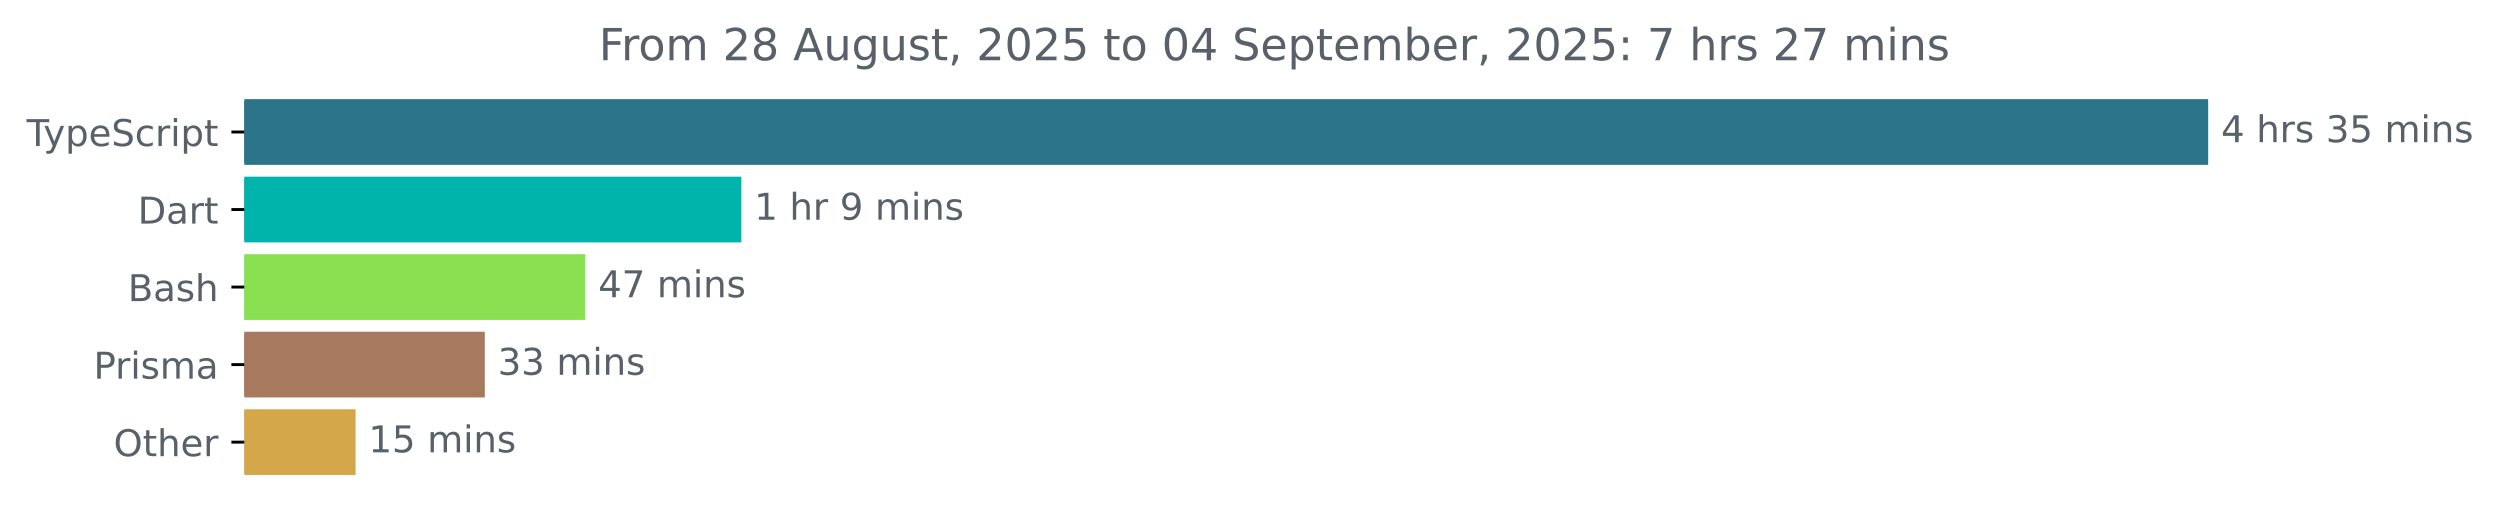
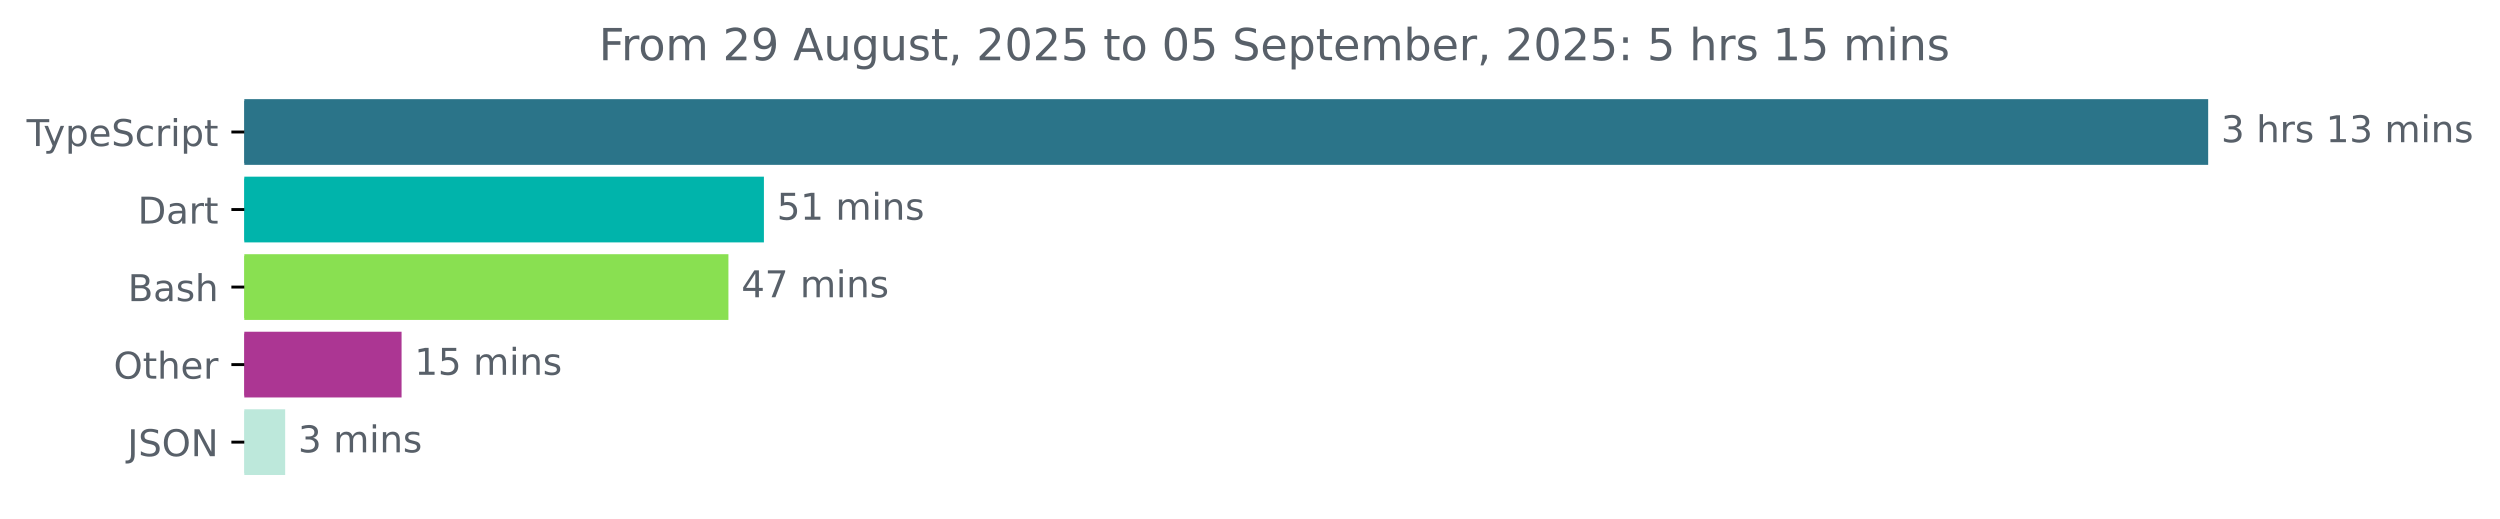
<svg xmlns="http://www.w3.org/2000/svg" xmlns:xlink="http://www.w3.org/1999/xlink" width="677.144pt" height="140.398pt" viewBox="0 0 677.144 140.398" version="1.1">
  <defs>
    <style type="text/css">*{stroke-linejoin: round; stroke-linecap: butt}</style>
  </defs>
  <g id="figure_1">
    <g id="patch_1">
      <path d="M -0 140.398  L 677.144 140.398  L 677.144 0  L -0 0  L -0 140.398  z " style="fill: none" />
    </g>
    <g id="axes_1">
      <g id="patch_2">
-         <path d="M 66.17 27.358  L 597.599 27.358  L 597.599 44.158  L 66.17 44.158  z " clip-path="url(#pe3d44bcd39)" style="fill: #2b7489; stroke: #2b7489; stroke-linejoin: miter" />
+         <path d="M 66.17 27.358  L 597.599 27.358  L 597.599 44.158  L 66.17 44.158  z " clip-path="url(#pd72726304b)" style="fill: #2b7489; stroke: #2b7489; stroke-linejoin: miter" />
      </g>
      <g id="patch_3">
-         <path d="M 66.17 48.358  L 200.302 48.358  L 200.302 65.158  L 66.17 65.158  z " clip-path="url(#pe3d44bcd39)" style="fill: #00b4ab; stroke: #00b4ab; stroke-linejoin: miter" />
+         <path d="M 66.17 48.358  L 206.412 48.358  L 206.412 65.158  L 66.17 65.158  z " clip-path="url(#pd72726304b)" style="fill: #00b4ab; stroke: #00b4ab; stroke-linejoin: miter" />
      </g>
      <g id="patch_4">
-         <path d="M 66.17 69.358  L 158.04 69.358  L 158.04 86.158  L 66.17 86.158  z " clip-path="url(#pe3d44bcd39)" style="fill: #89e051; stroke: #89e051; stroke-linejoin: miter" />
+         <path d="M 66.17 69.358  L 196.797 69.358  L 196.797 86.158  L 66.17 86.158  z " clip-path="url(#pd72726304b)" style="fill: #89e051; stroke: #89e051; stroke-linejoin: miter" />
      </g>
      <g id="patch_5">
-         <path d="M 66.17 90.358  L 130.816 90.358  L 130.816 107.158  L 66.17 107.158  z " clip-path="url(#pe3d44bcd39)" style="fill: #a7795e; stroke: #a7795e; stroke-linejoin: miter" />
+         <path d="M 66.17 90.358  L 108.269 90.358  L 108.269 107.158  L 66.17 107.158  z " clip-path="url(#pd72726304b)" style="fill: #ac3693; stroke: #ac3693; stroke-linejoin: miter" />
      </g>
      <g id="patch_6">
-         <path d="M 66.17 111.358  L 95.814 111.358  L 95.814 128.158  L 66.17 128.158  z " clip-path="url(#pe3d44bcd39)" style="fill: #d4a84a; stroke: #d4a84a; stroke-linejoin: miter" />
+         <path d="M 66.17 111.358  L 76.738 111.358  L 76.738 128.158  L 66.17 128.158  z " clip-path="url(#pd72726304b)" style="fill: #bde8db; stroke: #bde8db; stroke-linejoin: miter" />
      </g>
      <g id="matplotlib.axis_1" />
      <g id="matplotlib.axis_2">
        <g id="ytick_1">
          <g id="line2d_1">
            <defs>
-               <path id="m1e0f193621" d="M 0 0  L -3.5 0  " style="stroke: #000000; stroke-width: 0.8" />
+               <path id="mdc790ccd4b" d="M 0 0  L -3.5 0  " style="stroke: #000000; stroke-width: 0.8" />
            </defs>
            <g>
-               <use xlink:href="#m1e0f193621" x="66.17" y="35.758" style="stroke: #000000; stroke-width: 0.8" />
+               <use xlink:href="#mdc790ccd4b" x="66.17" y="35.758" style="stroke: #000000; stroke-width: 0.8" />
            </g>
          </g>
          <g id="text_1">
            <g style="fill: #586069" transform="translate(7.2 39.55734) scale(0.1 -0.1)">
              <defs>
                <path id="DejaVuSans-54" d="M -19 4666  L 3928 4666  L 3928 4134  L 2272 4134  L 2272 0  L 1638 0  L 1638 4134  L -19 4134  L -19 4666  z " transform="scale(0.015625)" />
                <path id="DejaVuSans-79" d="M 2059 -325  Q 1816 -950 1584 -1140  Q 1353 -1331 966 -1331  L 506 -1331  L 506 -850  L 844 -850  Q 1081 -850 1212 -737  Q 1344 -625 1503 -206  L 1606 56  L 191 3500  L 800 3500  L 1894 763  L 2988 3500  L 3597 3500  L 2059 -325  z " transform="scale(0.015625)" />
                <path id="DejaVuSans-70" d="M 1159 525  L 1159 -1331  L 581 -1331  L 581 3500  L 1159 3500  L 1159 2969  Q 1341 3281 1617 3432  Q 1894 3584 2278 3584  Q 2916 3584 3314 3078  Q 3713 2572 3713 1747  Q 3713 922 3314 415  Q 2916 -91 2278 -91  Q 1894 -91 1617 61  Q 1341 213 1159 525  z M 3116 1747  Q 3116 2381 2855 2742  Q 2594 3103 2138 3103  Q 1681 3103 1420 2742  Q 1159 2381 1159 1747  Q 1159 1113 1420 752  Q 1681 391 2138 391  Q 2594 391 2855 752  Q 3116 1113 3116 1747  z " transform="scale(0.015625)" />
                <path id="DejaVuSans-65" d="M 3597 1894  L 3597 1613  L 953 1613  Q 991 1019 1311 708  Q 1631 397 2203 397  Q 2534 397 2845 478  Q 3156 559 3463 722  L 3463 178  Q 3153 47 2828 -22  Q 2503 -91 2169 -91  Q 1331 -91 842 396  Q 353 884 353 1716  Q 353 2575 817 3079  Q 1281 3584 2069 3584  Q 2775 3584 3186 3129  Q 3597 2675 3597 1894  z M 3022 2063  Q 3016 2534 2758 2815  Q 2500 3097 2075 3097  Q 1594 3097 1305 2825  Q 1016 2553 972 2059  L 3022 2063  z " transform="scale(0.015625)" />
                <path id="DejaVuSans-53" d="M 3425 4513  L 3425 3897  Q 3066 4069 2747 4153  Q 2428 4238 2131 4238  Q 1616 4238 1336 4038  Q 1056 3838 1056 3469  Q 1056 3159 1242 3001  Q 1428 2844 1947 2747  L 2328 2669  Q 3034 2534 3370 2195  Q 3706 1856 3706 1288  Q 3706 609 3251 259  Q 2797 -91 1919 -91  Q 1588 -91 1214 -16  Q 841 59 441 206  L 441 856  Q 825 641 1194 531  Q 1563 422 1919 422  Q 2459 422 2753 634  Q 3047 847 3047 1241  Q 3047 1584 2836 1778  Q 2625 1972 2144 2069  L 1759 2144  Q 1053 2284 737 2584  Q 422 2884 422 3419  Q 422 4038 858 4394  Q 1294 4750 2059 4750  Q 2388 4750 2728 4690  Q 3069 4631 3425 4513  z " transform="scale(0.015625)" />
                <path id="DejaVuSans-63" d="M 3122 3366  L 3122 2828  Q 2878 2963 2633 3030  Q 2388 3097 2138 3097  Q 1578 3097 1268 2742  Q 959 2388 959 1747  Q 959 1106 1268 751  Q 1578 397 2138 397  Q 2388 397 2633 464  Q 2878 531 3122 666  L 3122 134  Q 2881 22 2623 -34  Q 2366 -91 2075 -91  Q 1284 -91 818 406  Q 353 903 353 1747  Q 353 2603 823 3093  Q 1294 3584 2113 3584  Q 2378 3584 2631 3529  Q 2884 3475 3122 3366  z " transform="scale(0.015625)" />
                <path id="DejaVuSans-72" d="M 2631 2963  Q 2534 3019 2420 3045  Q 2306 3072 2169 3072  Q 1681 3072 1420 2755  Q 1159 2438 1159 1844  L 1159 0  L 581 0  L 581 3500  L 1159 3500  L 1159 2956  Q 1341 3275 1631 3429  Q 1922 3584 2338 3584  Q 2397 3584 2469 3576  Q 2541 3569 2628 3553  L 2631 2963  z " transform="scale(0.015625)" />
                <path id="DejaVuSans-69" d="M 603 3500  L 1178 3500  L 1178 0  L 603 0  L 603 3500  z M 603 4863  L 1178 4863  L 1178 4134  L 603 4134  L 603 4863  z " transform="scale(0.015625)" />
                <path id="DejaVuSans-74" d="M 1172 4494  L 1172 3500  L 2356 3500  L 2356 3053  L 1172 3053  L 1172 1153  Q 1172 725 1289 603  Q 1406 481 1766 481  L 2356 481  L 2356 0  L 1766 0  Q 1100 0 847 248  Q 594 497 594 1153  L 594 3053  L 172 3053  L 172 3500  L 594 3500  L 594 4494  L 1172 4494  z " transform="scale(0.015625)" />
              </defs>
              <use xlink:href="#DejaVuSans-54" />
              <use xlink:href="#DejaVuSans-79" x="45.459" />
              <use xlink:href="#DejaVuSans-70" x="104.639" />
              <use xlink:href="#DejaVuSans-65" x="168.115" />
              <use xlink:href="#DejaVuSans-53" x="229.639" />
              <use xlink:href="#DejaVuSans-63" x="293.115" />
              <use xlink:href="#DejaVuSans-72" x="348.096" />
              <use xlink:href="#DejaVuSans-69" x="389.209" />
              <use xlink:href="#DejaVuSans-70" x="416.992" />
              <use xlink:href="#DejaVuSans-74" x="480.469" />
            </g>
          </g>
        </g>
        <g id="ytick_2">
          <g id="line2d_2">
            <g>
-               <use xlink:href="#m1e0f193621" x="66.17" y="56.758" style="stroke: #000000; stroke-width: 0.8" />
+               <use xlink:href="#mdc790ccd4b" x="66.17" y="56.758" style="stroke: #000000; stroke-width: 0.8" />
            </g>
          </g>
          <g id="text_2">
            <g style="fill: #586069" transform="translate(37.31094 60.55734) scale(0.1 -0.1)">
              <defs>
                <path id="DejaVuSans-44" d="M 1259 4147  L 1259 519  L 2022 519  Q 2988 519 3436 956  Q 3884 1394 3884 2338  Q 3884 3275 3436 3711  Q 2988 4147 2022 4147  L 1259 4147  z M 628 4666  L 1925 4666  Q 3281 4666 3915 4102  Q 4550 3538 4550 2338  Q 4550 1131 3912 565  Q 3275 0 1925 0  L 628 0  L 628 4666  z " transform="scale(0.015625)" />
                <path id="DejaVuSans-61" d="M 2194 1759  Q 1497 1759 1228 1600  Q 959 1441 959 1056  Q 959 750 1161 570  Q 1363 391 1709 391  Q 2188 391 2477 730  Q 2766 1069 2766 1631  L 2766 1759  L 2194 1759  z M 3341 1997  L 3341 0  L 2766 0  L 2766 531  Q 2569 213 2275 61  Q 1981 -91 1556 -91  Q 1019 -91 701 211  Q 384 513 384 1019  Q 384 1609 779 1909  Q 1175 2209 1959 2209  L 2766 2209  L 2766 2266  Q 2766 2663 2505 2880  Q 2244 3097 1772 3097  Q 1472 3097 1187 3025  Q 903 2953 641 2809  L 641 3341  Q 956 3463 1253 3523  Q 1550 3584 1831 3584  Q 2591 3584 2966 3190  Q 3341 2797 3341 1997  z " transform="scale(0.015625)" />
              </defs>
              <use xlink:href="#DejaVuSans-44" />
              <use xlink:href="#DejaVuSans-61" x="77.002" />
              <use xlink:href="#DejaVuSans-72" x="138.281" />
              <use xlink:href="#DejaVuSans-74" x="179.395" />
            </g>
          </g>
        </g>
        <g id="ytick_3">
          <g id="line2d_3">
            <g>
-               <use xlink:href="#m1e0f193621" x="66.17" y="77.758" style="stroke: #000000; stroke-width: 0.8" />
+               <use xlink:href="#mdc790ccd4b" x="66.17" y="77.758" style="stroke: #000000; stroke-width: 0.8" />
            </g>
          </g>
          <g id="text_3">
            <g style="fill: #586069" transform="translate(34.63437 81.55734) scale(0.1 -0.1)">
              <defs>
                <path id="DejaVuSans-42" d="M 1259 2228  L 1259 519  L 2272 519  Q 2781 519 3026 730  Q 3272 941 3272 1375  Q 3272 1813 3026 2020  Q 2781 2228 2272 2228  L 1259 2228  z M 1259 4147  L 1259 2741  L 2194 2741  Q 2656 2741 2882 2914  Q 3109 3088 3109 3444  Q 3109 3797 2882 3972  Q 2656 4147 2194 4147  L 1259 4147  z M 628 4666  L 2241 4666  Q 2963 4666 3353 4366  Q 3744 4066 3744 3513  Q 3744 3084 3544 2831  Q 3344 2578 2956 2516  Q 3422 2416 3680 2098  Q 3938 1781 3938 1306  Q 3938 681 3513 340  Q 3088 0 2303 0  L 628 0  L 628 4666  z " transform="scale(0.015625)" />
                <path id="DejaVuSans-73" d="M 2834 3397  L 2834 2853  Q 2591 2978 2328 3040  Q 2066 3103 1784 3103  Q 1356 3103 1142 2972  Q 928 2841 928 2578  Q 928 2378 1081 2264  Q 1234 2150 1697 2047  L 1894 2003  Q 2506 1872 2764 1633  Q 3022 1394 3022 966  Q 3022 478 2636 193  Q 2250 -91 1575 -91  Q 1294 -91 989 -36  Q 684 19 347 128  L 347 722  Q 666 556 975 473  Q 1284 391 1588 391  Q 1994 391 2212 530  Q 2431 669 2431 922  Q 2431 1156 2273 1281  Q 2116 1406 1581 1522  L 1381 1569  Q 847 1681 609 1914  Q 372 2147 372 2553  Q 372 3047 722 3315  Q 1072 3584 1716 3584  Q 2034 3584 2315 3537  Q 2597 3491 2834 3397  z " transform="scale(0.015625)" />
                <path id="DejaVuSans-68" d="M 3513 2113  L 3513 0  L 2938 0  L 2938 2094  Q 2938 2591 2744 2837  Q 2550 3084 2163 3084  Q 1697 3084 1428 2787  Q 1159 2491 1159 1978  L 1159 0  L 581 0  L 581 4863  L 1159 4863  L 1159 2956  Q 1366 3272 1645 3428  Q 1925 3584 2291 3584  Q 2894 3584 3203 3211  Q 3513 2838 3513 2113  z " transform="scale(0.015625)" />
              </defs>
              <use xlink:href="#DejaVuSans-42" />
              <use xlink:href="#DejaVuSans-61" x="68.604" />
              <use xlink:href="#DejaVuSans-73" x="129.883" />
              <use xlink:href="#DejaVuSans-68" x="181.982" />
            </g>
          </g>
        </g>
        <g id="ytick_4">
          <g id="line2d_4">
            <g>
-               <use xlink:href="#m1e0f193621" x="66.17" y="98.758" style="stroke: #000000; stroke-width: 0.8" />
+               <use xlink:href="#mdc790ccd4b" x="66.17" y="98.758" style="stroke: #000000; stroke-width: 0.8" />
            </g>
          </g>
          <g id="text_4">
-             <g style="fill: #586069" transform="translate(25.34844 102.5573) scale(0.1 -0.1)">
-               <defs>
-                 <path id="DejaVuSans-50" d="M 1259 4147  L 1259 2394  L 2053 2394  Q 2494 2394 2734 2622  Q 2975 2850 2975 3272  Q 2975 3691 2734 3919  Q 2494 4147 2053 4147  L 1259 4147  z M 628 4666  L 2053 4666  Q 2838 4666 3239 4311  Q 3641 3956 3641 3272  Q 3641 2581 3239 2228  Q 2838 1875 2053 1875  L 1259 1875  L 1259 0  L 628 0  L 628 4666  z " transform="scale(0.015625)" />
-                 <path id="DejaVuSans-6d" d="M 3328 2828  Q 3544 3216 3844 3400  Q 4144 3584 4550 3584  Q 5097 3584 5394 3201  Q 5691 2819 5691 2113  L 5691 0  L 5113 0  L 5113 2094  Q 5113 2597 4934 2840  Q 4756 3084 4391 3084  Q 3944 3084 3684 2787  Q 3425 2491 3425 1978  L 3425 0  L 2847 0  L 2847 2094  Q 2847 2600 2669 2842  Q 2491 3084 2119 3084  Q 1678 3084 1418 2786  Q 1159 2488 1159 1978  L 1159 0  L 581 0  L 581 3500  L 1159 3500  L 1159 2956  Q 1356 3278 1631 3431  Q 1906 3584 2284 3584  Q 2666 3584 2933 3390  Q 3200 3197 3328 2828  z " transform="scale(0.015625)" />
-               </defs>
-               <use xlink:href="#DejaVuSans-50" />
-               <use xlink:href="#DejaVuSans-72" x="58.553" />
-               <use xlink:href="#DejaVuSans-69" x="99.666" />
-               <use xlink:href="#DejaVuSans-73" x="127.449" />
-               <use xlink:href="#DejaVuSans-6d" x="179.549" />
-               <use xlink:href="#DejaVuSans-61" x="276.961" />
-             </g>
-           </g>
-         </g>
-         <g id="ytick_5">
-           <g id="line2d_5">
-             <g>
-               <use xlink:href="#m1e0f193621" x="66.17" y="119.758" style="stroke: #000000; stroke-width: 0.8" />
-             </g>
-           </g>
-           <g id="text_5">
-             <g style="fill: #586069" transform="translate(30.77656 123.5573) scale(0.1 -0.1)">
+             <g style="fill: #586069" transform="translate(30.77656 102.5573) scale(0.1 -0.1)">
              <defs>
                <path id="DejaVuSans-4f" d="M 2522 4238  Q 1834 4238 1429 3725  Q 1025 3213 1025 2328  Q 1025 1447 1429 934  Q 1834 422 2522 422  Q 3209 422 3611 934  Q 4013 1447 4013 2328  Q 4013 3213 3611 3725  Q 3209 4238 2522 4238  z M 2522 4750  Q 3503 4750 4090 4092  Q 4678 3434 4678 2328  Q 4678 1225 4090 567  Q 3503 -91 2522 -91  Q 1538 -91 948 565  Q 359 1222 359 2328  Q 359 3434 948 4092  Q 1538 4750 2522 4750  z " transform="scale(0.015625)" />
              </defs>
              <use xlink:href="#DejaVuSans-4f" />
              <use xlink:href="#DejaVuSans-74" x="78.711" />
              <use xlink:href="#DejaVuSans-68" x="117.92" />
              <use xlink:href="#DejaVuSans-65" x="181.299" />
              <use xlink:href="#DejaVuSans-72" x="242.822" />
            </g>
          </g>
        </g>
+         <g id="ytick_5">
+           <g id="line2d_5">
+             <g>
+               <use xlink:href="#mdc790ccd4b" x="66.17" y="119.758" style="stroke: #000000; stroke-width: 0.8" />
+             </g>
+           </g>
+           <g id="text_5">
+             <g style="fill: #586069" transform="translate(34.51875 123.5573) scale(0.1 -0.1)">
+               <defs>
+                 <path id="DejaVuSans-4a" d="M 628 4666  L 1259 4666  L 1259 325  Q 1259 -519 939 -900  Q 619 -1281 -91 -1281  L -331 -1281  L -331 -750  L -134 -750  Q 284 -750 456 -515  Q 628 -281 628 325  L 628 4666  z " transform="scale(0.015625)" />
+                 <path id="DejaVuSans-4e" d="M 628 4666  L 1478 4666  L 3547 763  L 3547 4666  L 4159 4666  L 4159 0  L 3309 0  L 1241 3903  L 1241 0  L 628 0  L 628 4666  z " transform="scale(0.015625)" />
+               </defs>
+               <use xlink:href="#DejaVuSans-4a" />
+               <use xlink:href="#DejaVuSans-53" x="29.492" />
+               <use xlink:href="#DejaVuSans-4f" x="92.969" />
+               <use xlink:href="#DejaVuSans-4e" x="171.68" />
+             </g>
+           </g>
+         </g>
      </g>
      <g id="text_6">
        <g style="fill: #586069" transform="translate(601.5989 38.5175) scale(0.1 -0.1)">
          <defs>
-             <path id="DejaVuSans-34" d="M 2419 4116  L 825 1625  L 2419 1625  L 2419 4116  z M 2253 4666  L 3047 4666  L 3047 1625  L 3713 1625  L 3713 1100  L 3047 1100  L 3047 0  L 2419 0  L 2419 1100  L 313 1100  L 313 1709  L 2253 4666  z " transform="scale(0.015625)" />
+             <path id="DejaVuSans-33" d="M 2597 2516  Q 3050 2419 3304 2112  Q 3559 1806 3559 1356  Q 3559 666 3084 287  Q 2609 -91 1734 -91  Q 1441 -91 1130 -33  Q 819 25 488 141  L 488 750  Q 750 597 1062 519  Q 1375 441 1716 441  Q 2309 441 2620 675  Q 2931 909 2931 1356  Q 2931 1769 2642 2001  Q 2353 2234 1838 2234  L 1294 2234  L 1294 2753  L 1863 2753  Q 2328 2753 2575 2939  Q 2822 3125 2822 3475  Q 2822 3834 2567 4026  Q 2313 4219 1838 4219  Q 1578 4219 1281 4162  Q 984 4106 628 3988  L 628 4550  Q 988 4650 1302 4700  Q 1616 4750 1894 4750  Q 2613 4750 3031 4423  Q 3450 4097 3450 3541  Q 3450 3153 3228 2886  Q 3006 2619 2597 2516  z " transform="scale(0.015625)" />
            <path id="DejaVuSans-20" transform="scale(0.015625)" />
-             <path id="DejaVuSans-33" d="M 2597 2516  Q 3050 2419 3304 2112  Q 3559 1806 3559 1356  Q 3559 666 3084 287  Q 2609 -91 1734 -91  Q 1441 -91 1130 -33  Q 819 25 488 141  L 488 750  Q 750 597 1062 519  Q 1375 441 1716 441  Q 2309 441 2620 675  Q 2931 909 2931 1356  Q 2931 1769 2642 2001  Q 2353 2234 1838 2234  L 1294 2234  L 1294 2753  L 1863 2753  Q 2328 2753 2575 2939  Q 2822 3125 2822 3475  Q 2822 3834 2567 4026  Q 2313 4219 1838 4219  Q 1578 4219 1281 4162  Q 984 4106 628 3988  L 628 4550  Q 988 4650 1302 4700  Q 1616 4750 1894 4750  Q 2613 4750 3031 4423  Q 3450 4097 3450 3541  Q 3450 3153 3228 2886  Q 3006 2619 2597 2516  z " transform="scale(0.015625)" />
-             <path id="DejaVuSans-35" d="M 691 4666  L 3169 4666  L 3169 4134  L 1269 4134  L 1269 2991  Q 1406 3038 1543 3061  Q 1681 3084 1819 3084  Q 2600 3084 3056 2656  Q 3513 2228 3513 1497  Q 3513 744 3044 326  Q 2575 -91 1722 -91  Q 1428 -91 1123 -41  Q 819 9 494 109  L 494 744  Q 775 591 1075 516  Q 1375 441 1709 441  Q 2250 441 2565 725  Q 2881 1009 2881 1497  Q 2881 1984 2565 2268  Q 2250 2553 1709 2553  Q 1456 2553 1204 2497  Q 953 2441 691 2322  L 691 4666  z " transform="scale(0.015625)" />
+             <path id="DejaVuSans-31" d="M 794 531  L 1825 531  L 1825 4091  L 703 3866  L 703 4441  L 1819 4666  L 2450 4666  L 2450 531  L 3481 531  L 3481 0  L 794 0  L 794 531  z " transform="scale(0.015625)" />
+             <path id="DejaVuSans-6d" d="M 3328 2828  Q 3544 3216 3844 3400  Q 4144 3584 4550 3584  Q 5097 3584 5394 3201  Q 5691 2819 5691 2113  L 5691 0  L 5113 0  L 5113 2094  Q 5113 2597 4934 2840  Q 4756 3084 4391 3084  Q 3944 3084 3684 2787  Q 3425 2491 3425 1978  L 3425 0  L 2847 0  L 2847 2094  Q 2847 2600 2669 2842  Q 2491 3084 2119 3084  Q 1678 3084 1418 2786  Q 1159 2488 1159 1978  L 1159 0  L 581 0  L 581 3500  L 1159 3500  L 1159 2956  Q 1356 3278 1631 3431  Q 1906 3584 2284 3584  Q 2666 3584 2933 3390  Q 3200 3197 3328 2828  z " transform="scale(0.015625)" />
            <path id="DejaVuSans-6e" d="M 3513 2113  L 3513 0  L 2938 0  L 2938 2094  Q 2938 2591 2744 2837  Q 2550 3084 2163 3084  Q 1697 3084 1428 2787  Q 1159 2491 1159 1978  L 1159 0  L 581 0  L 581 3500  L 1159 3500  L 1159 2956  Q 1366 3272 1645 3428  Q 1925 3584 2291 3584  Q 2894 3584 3203 3211  Q 3513 2838 3513 2113  z " transform="scale(0.015625)" />
          </defs>
-           <use xlink:href="#DejaVuSans-34" />
+           <use xlink:href="#DejaVuSans-33" />
          <use xlink:href="#DejaVuSans-20" x="63.623" />
          <use xlink:href="#DejaVuSans-68" x="95.41" />
          <use xlink:href="#DejaVuSans-72" x="158.789" />
          <use xlink:href="#DejaVuSans-73" x="199.902" />
          <use xlink:href="#DejaVuSans-20" x="252.002" />
-           <use xlink:href="#DejaVuSans-33" x="283.789" />
-           <use xlink:href="#DejaVuSans-35" x="347.412" />
+           <use xlink:href="#DejaVuSans-31" x="283.789" />
+           <use xlink:href="#DejaVuSans-33" x="347.412" />
          <use xlink:href="#DejaVuSans-20" x="411.035" />
          <use xlink:href="#DejaVuSans-6d" x="442.822" />
          <use xlink:href="#DejaVuSans-69" x="540.234" />
          <use xlink:href="#DejaVuSans-6e" x="568.018" />
          <use xlink:href="#DejaVuSans-73" x="631.396" />
        </g>
      </g>
      <g id="text_7">
-         <g style="fill: #586069" transform="translate(204.3022 59.5175) scale(0.1 -0.1)">
-           <defs>
-             <path id="DejaVuSans-31" d="M 794 531  L 1825 531  L 1825 4091  L 703 3866  L 703 4441  L 1819 4666  L 2450 4666  L 2450 531  L 3481 531  L 3481 0  L 794 0  L 794 531  z " transform="scale(0.015625)" />
-             <path id="DejaVuSans-39" d="M 703 97  L 703 672  Q 941 559 1184 500  Q 1428 441 1663 441  Q 2288 441 2617 861  Q 2947 1281 2994 2138  Q 2813 1869 2534 1725  Q 2256 1581 1919 1581  Q 1219 1581 811 2004  Q 403 2428 403 3163  Q 403 3881 828 4315  Q 1253 4750 1959 4750  Q 2769 4750 3195 4129  Q 3622 3509 3622 2328  Q 3622 1225 3098 567  Q 2575 -91 1691 -91  Q 1453 -91 1209 -44  Q 966 3 703 97  z M 1959 2075  Q 2384 2075 2632 2365  Q 2881 2656 2881 3163  Q 2881 3666 2632 3958  Q 2384 4250 1959 4250  Q 1534 4250 1286 3958  Q 1038 3666 1038 3163  Q 1038 2656 1286 2365  Q 1534 2075 1959 2075  z " transform="scale(0.015625)" />
-           </defs>
-           <use xlink:href="#DejaVuSans-31" />
-           <use xlink:href="#DejaVuSans-20" x="63.623" />
-           <use xlink:href="#DejaVuSans-68" x="95.41" />
-           <use xlink:href="#DejaVuSans-72" x="158.789" />
-           <use xlink:href="#DejaVuSans-20" x="199.902" />
-           <use xlink:href="#DejaVuSans-39" x="231.689" />
-           <use xlink:href="#DejaVuSans-20" x="295.312" />
-           <use xlink:href="#DejaVuSans-6d" x="327.1" />
-           <use xlink:href="#DejaVuSans-69" x="424.512" />
-           <use xlink:href="#DejaVuSans-6e" x="452.295" />
-           <use xlink:href="#DejaVuSans-73" x="515.674" />
+         <g style="fill: #586069" transform="translate(210.412 59.5175) scale(0.1 -0.1)">
+           <defs>
+             <path id="DejaVuSans-35" d="M 691 4666  L 3169 4666  L 3169 4134  L 1269 4134  L 1269 2991  Q 1406 3038 1543 3061  Q 1681 3084 1819 3084  Q 2600 3084 3056 2656  Q 3513 2228 3513 1497  Q 3513 744 3044 326  Q 2575 -91 1722 -91  Q 1428 -91 1123 -41  Q 819 9 494 109  L 494 744  Q 775 591 1075 516  Q 1375 441 1709 441  Q 2250 441 2565 725  Q 2881 1009 2881 1497  Q 2881 1984 2565 2268  Q 2250 2553 1709 2553  Q 1456 2553 1204 2497  Q 953 2441 691 2322  L 691 4666  z " transform="scale(0.015625)" />
+           </defs>
+           <use xlink:href="#DejaVuSans-35" />
+           <use xlink:href="#DejaVuSans-31" x="63.623" />
+           <use xlink:href="#DejaVuSans-20" x="127.246" />
+           <use xlink:href="#DejaVuSans-6d" x="159.033" />
+           <use xlink:href="#DejaVuSans-69" x="256.445" />
+           <use xlink:href="#DejaVuSans-6e" x="284.229" />
+           <use xlink:href="#DejaVuSans-73" x="347.607" />
        </g>
      </g>
      <g id="text_8">
-         <g style="fill: #586069" transform="translate(162.0403 80.5175) scale(0.1 -0.1)">
-           <defs>
+         <g style="fill: #586069" transform="translate(200.7969 80.5175) scale(0.1 -0.1)">
+           <defs>
+             <path id="DejaVuSans-34" d="M 2419 4116  L 825 1625  L 2419 1625  L 2419 4116  z M 2253 4666  L 3047 4666  L 3047 1625  L 3713 1625  L 3713 1100  L 3047 1100  L 3047 0  L 2419 0  L 2419 1100  L 313 1100  L 313 1709  L 2253 4666  z " transform="scale(0.015625)" />
            <path id="DejaVuSans-37" d="M 525 4666  L 3525 4666  L 3525 4397  L 1831 0  L 1172 0  L 2766 4134  L 525 4134  L 525 4666  z " transform="scale(0.015625)" />
          </defs>
          <use xlink:href="#DejaVuSans-34" />
          <use xlink:href="#DejaVuSans-37" x="63.623" />
          <use xlink:href="#DejaVuSans-20" x="127.246" />
          <use xlink:href="#DejaVuSans-6d" x="159.033" />
          <use xlink:href="#DejaVuSans-69" x="256.445" />
          <use xlink:href="#DejaVuSans-6e" x="284.229" />
          <use xlink:href="#DejaVuSans-73" x="347.607" />
        </g>
      </g>
      <g id="text_9">
-         <g style="fill: #586069" transform="translate(134.8164 101.5175) scale(0.1 -0.1)">
-           <use xlink:href="#DejaVuSans-33" />
-           <use xlink:href="#DejaVuSans-33" x="63.623" />
-           <use xlink:href="#DejaVuSans-20" x="127.246" />
-           <use xlink:href="#DejaVuSans-6d" x="159.033" />
-           <use xlink:href="#DejaVuSans-69" x="256.445" />
-           <use xlink:href="#DejaVuSans-6e" x="284.229" />
-           <use xlink:href="#DejaVuSans-73" x="347.607" />
-         </g>
-       </g>
-       <g id="text_10">
-         <g style="fill: #586069" transform="translate(99.81416 122.5175) scale(0.1 -0.1)">
+         <g style="fill: #586069" transform="translate(112.2688 101.5175) scale(0.1 -0.1)">
          <use xlink:href="#DejaVuSans-31" />
          <use xlink:href="#DejaVuSans-35" x="63.623" />
          <use xlink:href="#DejaVuSans-20" x="127.246" />
          <use xlink:href="#DejaVuSans-6d" x="159.033" />
          <use xlink:href="#DejaVuSans-69" x="256.445" />
          <use xlink:href="#DejaVuSans-6e" x="284.229" />
          <use xlink:href="#DejaVuSans-73" x="347.607" />
        </g>
      </g>
+       <g id="text_10">
+         <g style="fill: #586069" transform="translate(80.73825 122.5175) scale(0.1 -0.1)">
+           <use xlink:href="#DejaVuSans-33" />
+           <use xlink:href="#DejaVuSans-20" x="63.623" />
+           <use xlink:href="#DejaVuSans-6d" x="95.41" />
+           <use xlink:href="#DejaVuSans-69" x="192.822" />
+           <use xlink:href="#DejaVuSans-6e" x="220.605" />
+           <use xlink:href="#DejaVuSans-73" x="283.984" />
+         </g>
+       </g>
      <g id="text_11">
        <g style="fill: #586069" transform="translate(162.2144 16.31812) scale(0.12 -0.12)">
          <defs>
            <path id="DejaVuSans-46" d="M 628 4666  L 3309 4666  L 3309 4134  L 1259 4134  L 1259 2759  L 3109 2759  L 3109 2228  L 1259 2228  L 1259 0  L 628 0  L 628 4666  z " transform="scale(0.015625)" />
            <path id="DejaVuSans-6f" d="M 1959 3097  Q 1497 3097 1228 2736  Q 959 2375 959 1747  Q 959 1119 1226 758  Q 1494 397 1959 397  Q 2419 397 2687 759  Q 2956 1122 2956 1747  Q 2956 2369 2687 2733  Q 2419 3097 1959 3097  z M 1959 3584  Q 2709 3584 3137 3096  Q 3566 2609 3566 1747  Q 3566 888 3137 398  Q 2709 -91 1959 -91  Q 1206 -91 779 398  Q 353 888 353 1747  Q 353 2609 779 3096  Q 1206 3584 1959 3584  z " transform="scale(0.015625)" />
            <path id="DejaVuSans-32" d="M 1228 531  L 3431 531  L 3431 0  L 469 0  L 469 531  Q 828 903 1448 1529  Q 2069 2156 2228 2338  Q 2531 2678 2651 2914  Q 2772 3150 2772 3378  Q 2772 3750 2511 3984  Q 2250 4219 1831 4219  Q 1534 4219 1204 4116  Q 875 4013 500 3803  L 500 4441  Q 881 4594 1212 4672  Q 1544 4750 1819 4750  Q 2544 4750 2975 4387  Q 3406 4025 3406 3419  Q 3406 3131 3298 2873  Q 3191 2616 2906 2266  Q 2828 2175 2409 1742  Q 1991 1309 1228 531  z " transform="scale(0.015625)" />
-             <path id="DejaVuSans-38" d="M 2034 2216  Q 1584 2216 1326 1975  Q 1069 1734 1069 1313  Q 1069 891 1326 650  Q 1584 409 2034 409  Q 2484 409 2743 651  Q 3003 894 3003 1313  Q 3003 1734 2745 1975  Q 2488 2216 2034 2216  z M 1403 2484  Q 997 2584 770 2862  Q 544 3141 544 3541  Q 544 4100 942 4425  Q 1341 4750 2034 4750  Q 2731 4750 3128 4425  Q 3525 4100 3525 3541  Q 3525 3141 3298 2862  Q 3072 2584 2669 2484  Q 3125 2378 3379 2068  Q 3634 1759 3634 1313  Q 3634 634 3220 271  Q 2806 -91 2034 -91  Q 1263 -91 848 271  Q 434 634 434 1313  Q 434 1759 690 2068  Q 947 2378 1403 2484  z M 1172 3481  Q 1172 3119 1398 2916  Q 1625 2713 2034 2713  Q 2441 2713 2670 2916  Q 2900 3119 2900 3481  Q 2900 3844 2670 4047  Q 2441 4250 2034 4250  Q 1625 4250 1398 4047  Q 1172 3844 1172 3481  z " transform="scale(0.015625)" />
+             <path id="DejaVuSans-39" d="M 703 97  L 703 672  Q 941 559 1184 500  Q 1428 441 1663 441  Q 2288 441 2617 861  Q 2947 1281 2994 2138  Q 2813 1869 2534 1725  Q 2256 1581 1919 1581  Q 1219 1581 811 2004  Q 403 2428 403 3163  Q 403 3881 828 4315  Q 1253 4750 1959 4750  Q 2769 4750 3195 4129  Q 3622 3509 3622 2328  Q 3622 1225 3098 567  Q 2575 -91 1691 -91  Q 1453 -91 1209 -44  Q 966 3 703 97  z M 1959 2075  Q 2384 2075 2632 2365  Q 2881 2656 2881 3163  Q 2881 3666 2632 3958  Q 2384 4250 1959 4250  Q 1534 4250 1286 3958  Q 1038 3666 1038 3163  Q 1038 2656 1286 2365  Q 1534 2075 1959 2075  z " transform="scale(0.015625)" />
            <path id="DejaVuSans-41" d="M 2188 4044  L 1331 1722  L 3047 1722  L 2188 4044  z M 1831 4666  L 2547 4666  L 4325 0  L 3669 0  L 3244 1197  L 1141 1197  L 716 0  L 50 0  L 1831 4666  z " transform="scale(0.015625)" />
            <path id="DejaVuSans-75" d="M 544 1381  L 544 3500  L 1119 3500  L 1119 1403  Q 1119 906 1312 657  Q 1506 409 1894 409  Q 2359 409 2629 706  Q 2900 1003 2900 1516  L 2900 3500  L 3475 3500  L 3475 0  L 2900 0  L 2900 538  Q 2691 219 2414 64  Q 2138 -91 1772 -91  Q 1169 -91 856 284  Q 544 659 544 1381  z M 1991 3584  L 1991 3584  z " transform="scale(0.015625)" />
            <path id="DejaVuSans-67" d="M 2906 1791  Q 2906 2416 2648 2759  Q 2391 3103 1925 3103  Q 1463 3103 1205 2759  Q 947 2416 947 1791  Q 947 1169 1205 825  Q 1463 481 1925 481  Q 2391 481 2648 825  Q 2906 1169 2906 1791  z M 3481 434  Q 3481 -459 3084 -895  Q 2688 -1331 1869 -1331  Q 1566 -1331 1297 -1286  Q 1028 -1241 775 -1147  L 775 -588  Q 1028 -725 1275 -790  Q 1522 -856 1778 -856  Q 2344 -856 2625 -561  Q 2906 -266 2906 331  L 2906 616  Q 2728 306 2450 153  Q 2172 0 1784 0  Q 1141 0 747 490  Q 353 981 353 1791  Q 353 2603 747 3093  Q 1141 3584 1784 3584  Q 2172 3584 2450 3431  Q 2728 3278 2906 2969  L 2906 3500  L 3481 3500  L 3481 434  z " transform="scale(0.015625)" />
            <path id="DejaVuSans-2c" d="M 750 794  L 1409 794  L 1409 256  L 897 -744  L 494 -744  L 750 256  L 750 794  z " transform="scale(0.015625)" />
            <path id="DejaVuSans-30" d="M 2034 4250  Q 1547 4250 1301 3770  Q 1056 3291 1056 2328  Q 1056 1369 1301 889  Q 1547 409 2034 409  Q 2525 409 2770 889  Q 3016 1369 3016 2328  Q 3016 3291 2770 3770  Q 2525 4250 2034 4250  z M 2034 4750  Q 2819 4750 3233 4129  Q 3647 3509 3647 2328  Q 3647 1150 3233 529  Q 2819 -91 2034 -91  Q 1250 -91 836 529  Q 422 1150 422 2328  Q 422 3509 836 4129  Q 1250 4750 2034 4750  z " transform="scale(0.015625)" />
            <path id="DejaVuSans-62" d="M 3116 1747  Q 3116 2381 2855 2742  Q 2594 3103 2138 3103  Q 1681 3103 1420 2742  Q 1159 2381 1159 1747  Q 1159 1113 1420 752  Q 1681 391 2138 391  Q 2594 391 2855 752  Q 3116 1113 3116 1747  z M 1159 2969  Q 1341 3281 1617 3432  Q 1894 3584 2278 3584  Q 2916 3584 3314 3078  Q 3713 2572 3713 1747  Q 3713 922 3314 415  Q 2916 -91 2278 -91  Q 1894 -91 1617 61  Q 1341 213 1159 525  L 1159 0  L 581 0  L 581 4863  L 1159 4863  L 1159 2969  z " transform="scale(0.015625)" />
            <path id="DejaVuSans-3a" d="M 750 794  L 1409 794  L 1409 0  L 750 0  L 750 794  z M 750 3309  L 1409 3309  L 1409 2516  L 750 2516  L 750 3309  z " transform="scale(0.015625)" />
          </defs>
          <use xlink:href="#DejaVuSans-46" />
          <use xlink:href="#DejaVuSans-72" x="50.27" />
          <use xlink:href="#DejaVuSans-6f" x="89.133" />
          <use xlink:href="#DejaVuSans-6d" x="150.314" />
          <use xlink:href="#DejaVuSans-20" x="247.727" />
          <use xlink:href="#DejaVuSans-32" x="279.514" />
-           <use xlink:href="#DejaVuSans-38" x="343.137" />
+           <use xlink:href="#DejaVuSans-39" x="343.137" />
          <use xlink:href="#DejaVuSans-20" x="406.76" />
          <use xlink:href="#DejaVuSans-41" x="438.547" />
          <use xlink:href="#DejaVuSans-75" x="506.955" />
          <use xlink:href="#DejaVuSans-67" x="570.334" />
          <use xlink:href="#DejaVuSans-75" x="633.811" />
          <use xlink:href="#DejaVuSans-73" x="697.189" />
          <use xlink:href="#DejaVuSans-74" x="749.289" />
          <use xlink:href="#DejaVuSans-2c" x="788.498" />
          <use xlink:href="#DejaVuSans-20" x="820.285" />
          <use xlink:href="#DejaVuSans-32" x="852.072" />
          <use xlink:href="#DejaVuSans-30" x="915.695" />
          <use xlink:href="#DejaVuSans-32" x="979.318" />
          <use xlink:href="#DejaVuSans-35" x="1042.941" />
          <use xlink:href="#DejaVuSans-20" x="1106.564" />
          <use xlink:href="#DejaVuSans-74" x="1138.352" />
          <use xlink:href="#DejaVuSans-6f" x="1177.561" />
          <use xlink:href="#DejaVuSans-20" x="1238.742" />
          <use xlink:href="#DejaVuSans-30" x="1270.529" />
-           <use xlink:href="#DejaVuSans-34" x="1334.152" />
+           <use xlink:href="#DejaVuSans-35" x="1334.152" />
          <use xlink:href="#DejaVuSans-20" x="1397.775" />
          <use xlink:href="#DejaVuSans-53" x="1429.562" />
          <use xlink:href="#DejaVuSans-65" x="1493.039" />
          <use xlink:href="#DejaVuSans-70" x="1554.562" />
          <use xlink:href="#DejaVuSans-74" x="1618.039" />
          <use xlink:href="#DejaVuSans-65" x="1657.248" />
          <use xlink:href="#DejaVuSans-6d" x="1718.771" />
          <use xlink:href="#DejaVuSans-62" x="1816.184" />
          <use xlink:href="#DejaVuSans-65" x="1879.66" />
          <use xlink:href="#DejaVuSans-72" x="1941.184" />
          <use xlink:href="#DejaVuSans-2c" x="1982.297" />
          <use xlink:href="#DejaVuSans-20" x="2014.084" />
          <use xlink:href="#DejaVuSans-32" x="2045.871" />
          <use xlink:href="#DejaVuSans-30" x="2109.494" />
          <use xlink:href="#DejaVuSans-32" x="2173.117" />
          <use xlink:href="#DejaVuSans-35" x="2236.74" />
          <use xlink:href="#DejaVuSans-3a" x="2300.363" />
          <use xlink:href="#DejaVuSans-20" x="2334.055" />
-           <use xlink:href="#DejaVuSans-37" x="2365.842" />
+           <use xlink:href="#DejaVuSans-35" x="2365.842" />
          <use xlink:href="#DejaVuSans-20" x="2429.465" />
          <use xlink:href="#DejaVuSans-68" x="2461.252" />
          <use xlink:href="#DejaVuSans-72" x="2524.631" />
          <use xlink:href="#DejaVuSans-73" x="2565.744" />
          <use xlink:href="#DejaVuSans-20" x="2617.844" />
-           <use xlink:href="#DejaVuSans-32" x="2649.631" />
-           <use xlink:href="#DejaVuSans-37" x="2713.254" />
+           <use xlink:href="#DejaVuSans-31" x="2649.631" />
+           <use xlink:href="#DejaVuSans-35" x="2713.254" />
          <use xlink:href="#DejaVuSans-20" x="2776.877" />
          <use xlink:href="#DejaVuSans-6d" x="2808.664" />
          <use xlink:href="#DejaVuSans-69" x="2906.076" />
          <use xlink:href="#DejaVuSans-6e" x="2933.859" />
          <use xlink:href="#DejaVuSans-73" x="2997.238" />
        </g>
      </g>
    </g>
  </g>
  <defs>
-     <clipPath id="pe3d44bcd39">
+     <clipPath id="pd72726304b">
      <rect x="66.17" y="22.318" width="558" height="110.88" />
    </clipPath>
  </defs>
</svg>
